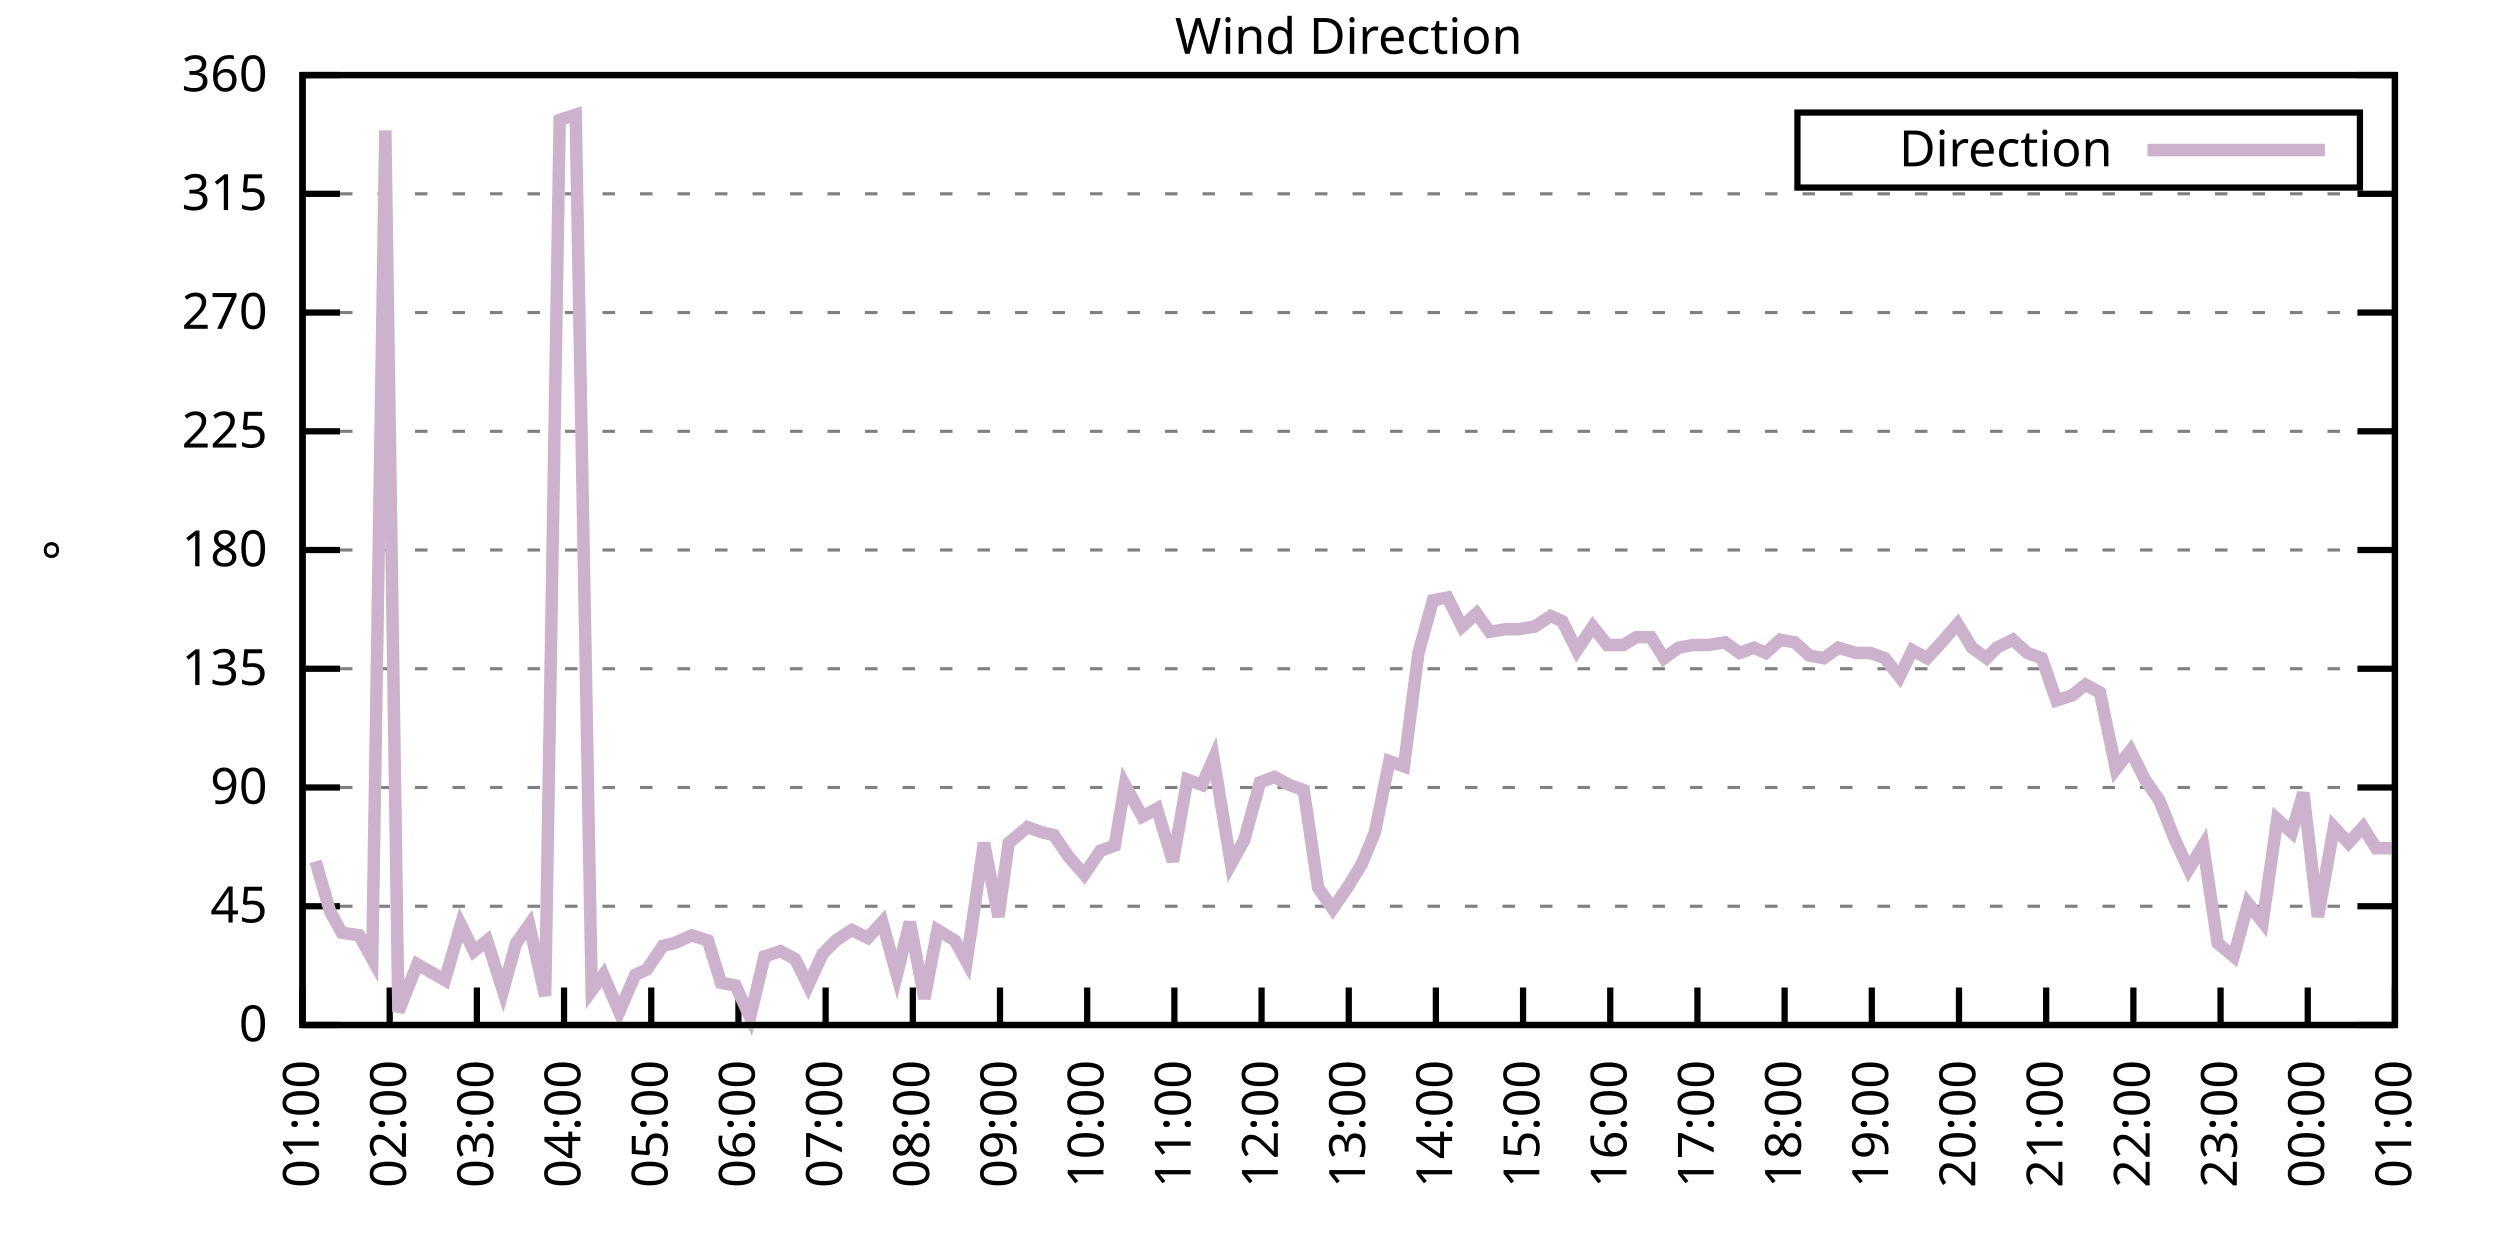
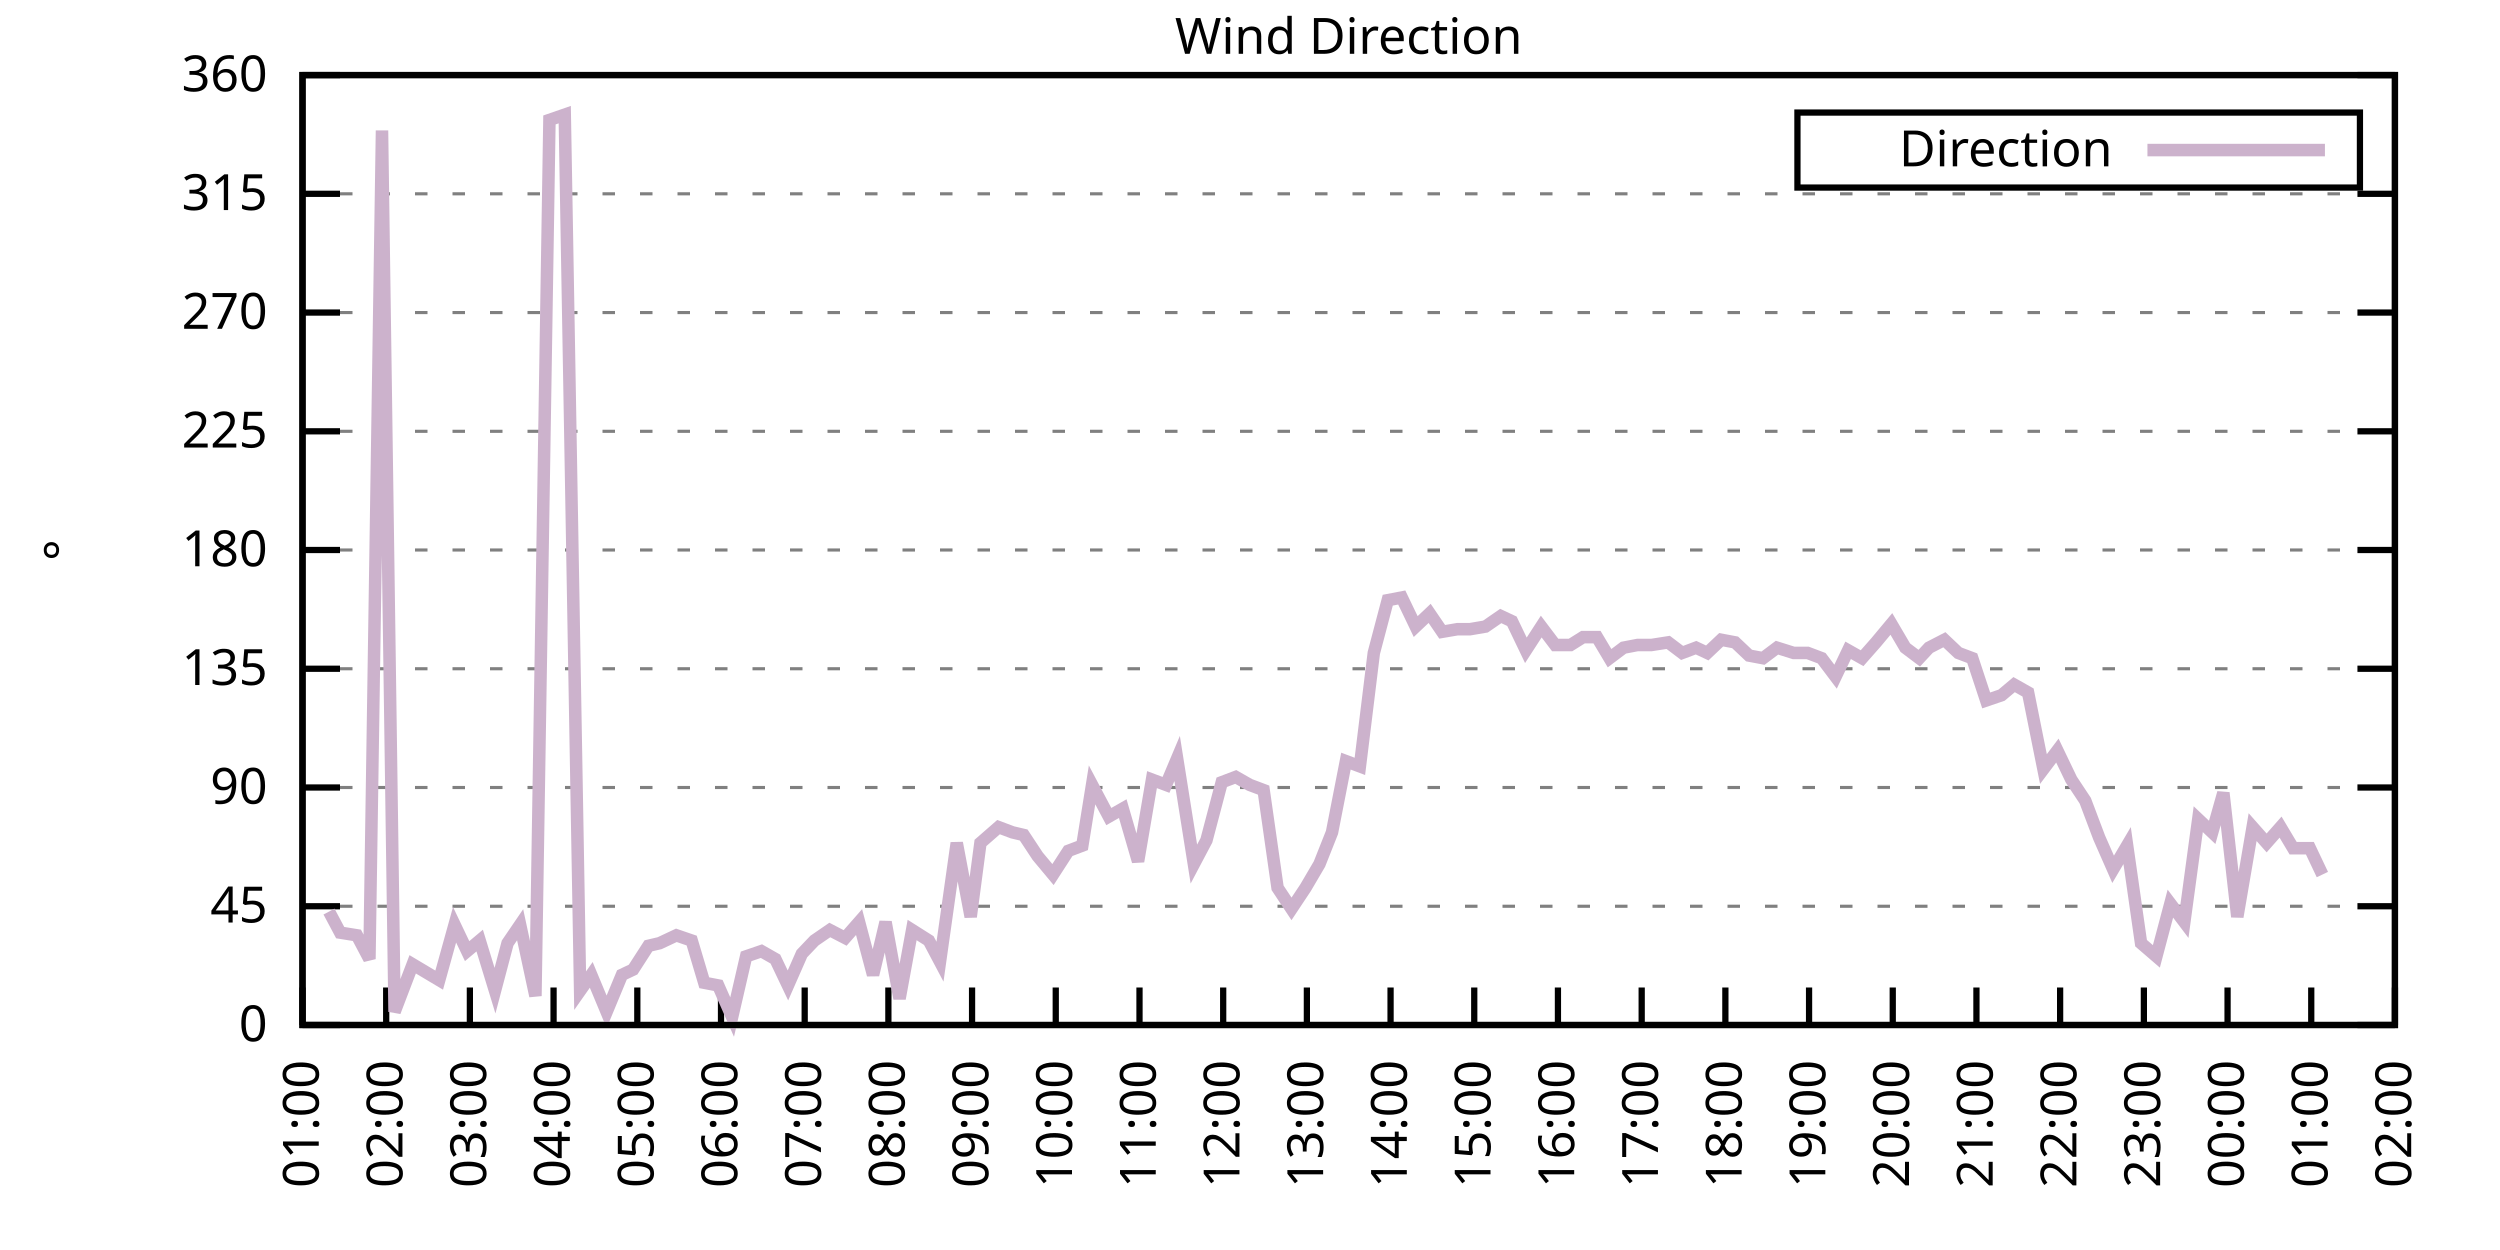
<svg xmlns="http://www.w3.org/2000/svg" xmlns:xlink="http://www.w3.org/1999/xlink" width="400" height="200" viewBox="0 0 400 200">
  <g id="gnuplot_canvas">
    <rect x="0" y="0" width="400" height="200" fill="none" />
    <defs>
      <circle id="gpDot" r="0.5" stroke-width="0.5" stroke="currentColor" />
      <path id="gpPt0" stroke-width="0.333" stroke="currentColor" d="M-1,0 h2 M0,-1 v2" />
      <path id="gpPt1" stroke-width="0.333" stroke="currentColor" d="M-1,-1 L1,1 M1,-1 L-1,1" />
      <path id="gpPt2" stroke-width="0.333" stroke="currentColor" d="M-1,0 L1,0 M0,-1 L0,1 M-1,-1 L1,1 M-1,1 L1,-1" />
      <rect id="gpPt3" stroke-width="0.333" stroke="currentColor" x="-1" y="-1" width="2" height="2" />
      <rect id="gpPt4" stroke-width="0.333" stroke="currentColor" fill="currentColor" x="-1" y="-1" width="2" height="2" />
      <circle id="gpPt5" stroke-width="0.333" stroke="currentColor" cx="0" cy="0" r="1" />
      <use xlink:href="#gpPt5" id="gpPt6" fill="currentColor" stroke="none" />
      <path id="gpPt7" stroke-width="0.333" stroke="currentColor" d="M0,-1.33 L-1.33,0.67 L1.33,0.67 z" />
      <use xlink:href="#gpPt7" id="gpPt8" fill="currentColor" stroke="none" />
      <use xlink:href="#gpPt7" id="gpPt9" stroke="currentColor" transform="rotate(180)" />
      <use xlink:href="#gpPt9" id="gpPt10" fill="currentColor" stroke="none" />
      <use xlink:href="#gpPt3" id="gpPt11" stroke="currentColor" transform="rotate(45)" />
      <use xlink:href="#gpPt11" id="gpPt12" fill="currentColor" stroke="none" />
      <path id="gpPt13" stroke-width="0.333" stroke="currentColor" d="M0,1.330 L1.265,0.411 L0.782,-1.067 L-0.782,-1.076 L-1.265,0.411 z" />
      <use xlink:href="#gpPt13" id="gpPt14" fill="currentColor" stroke="none" />
      <filter id="textbox" filterUnits="objectBoundingBox" x="0" y="0" height="1" width="1">
        <feFlood flood-color="white" flood-opacity="1" result="bgnd" />
        <feComposite in="SourceGraphic" in2="bgnd" operator="atop" />
      </filter>
      <filter id="greybox" filterUnits="objectBoundingBox" x="0" y="0" height="1" width="1">
        <feFlood flood-color="lightgrey" flood-opacity="1" result="grey" />
        <feComposite in="SourceGraphic" in2="grey" operator="atop" />
      </filter>
    </defs>
    <g fill="none" color="white" stroke="currentColor" stroke-width="1.00" stroke-linecap="butt" stroke-linejoin="miter">
</g>
    <g fill="none" color="black" stroke="currentColor" stroke-width="1.00" stroke-linecap="butt" stroke-linejoin="miter">
      <g stroke="none" shape-rendering="crispEdges">
        <polygon fill="rgb(255, 255, 255)" points="48.40,164.00 383.18,164.00 383.18,12.02 48.40,12.02 " />
      </g>
    </g>
    <g fill="none" color="black" stroke="currentColor" stroke-width="1.00" stroke-linecap="butt" stroke-linejoin="miter">
</g>
    <g fill="none" color="black" stroke="black" stroke-width="0.50" stroke-linecap="butt" stroke-linejoin="miter">
</g>
    <g fill="none" color="gray" stroke="currentColor" stroke-width="0.50" stroke-linecap="butt" stroke-linejoin="miter">
      <path stroke="gray" stroke-dasharray="2,4" class="gridline" d="M48.40,164.00 L383.19,164.00  " />
    </g>
    <g fill="none" color="gray" stroke="gray" stroke-width="1.00" stroke-linecap="butt" stroke-linejoin="miter">
</g>
    <g fill="none" color="black" stroke="currentColor" stroke-width="1.00" stroke-linecap="butt" stroke-linejoin="miter">
      <path stroke="black" d="M48.40,164.00 L54.40,164.00 M383.19,164.00 L377.19,164.00  " />
      <g transform="translate(42.80,166.60)" stroke="none" fill="black" font-family="Sans" font-size="8.00" text-anchor="end">
        <text>
          <tspan font-family="Sans"> 0</tspan>
        </text>
      </g>
    </g>
    <g fill="none" color="black" stroke="currentColor" stroke-width="1.00" stroke-linecap="butt" stroke-linejoin="miter">
</g>
    <g fill="none" color="black" stroke="black" stroke-width="0.50" stroke-linecap="butt" stroke-linejoin="miter">
</g>
    <g fill="none" color="gray" stroke="currentColor" stroke-width="0.50" stroke-linecap="butt" stroke-linejoin="miter">
      <path stroke="gray" stroke-dasharray="2,4" class="gridline" d="M48.40,145.00 L383.19,145.00  " />
    </g>
    <g fill="none" color="gray" stroke="gray" stroke-width="1.00" stroke-linecap="butt" stroke-linejoin="miter">
</g>
    <g fill="none" color="black" stroke="currentColor" stroke-width="1.00" stroke-linecap="butt" stroke-linejoin="miter">
      <path stroke="black" d="M48.40,145.00 L54.40,145.00 M383.19,145.00 L377.19,145.00  " />
      <g transform="translate(42.80,147.60)" stroke="none" fill="black" font-family="Sans" font-size="8.00" text-anchor="end">
        <text>
          <tspan font-family="Sans"> 45</tspan>
        </text>
      </g>
    </g>
    <g fill="none" color="black" stroke="currentColor" stroke-width="1.00" stroke-linecap="butt" stroke-linejoin="miter">
</g>
    <g fill="none" color="black" stroke="black" stroke-width="0.50" stroke-linecap="butt" stroke-linejoin="miter">
</g>
    <g fill="none" color="gray" stroke="currentColor" stroke-width="0.50" stroke-linecap="butt" stroke-linejoin="miter">
      <path stroke="gray" stroke-dasharray="2,4" class="gridline" d="M48.40,126.00 L383.19,126.00  " />
    </g>
    <g fill="none" color="gray" stroke="gray" stroke-width="1.00" stroke-linecap="butt" stroke-linejoin="miter">
</g>
    <g fill="none" color="black" stroke="currentColor" stroke-width="1.00" stroke-linecap="butt" stroke-linejoin="miter">
      <path stroke="black" d="M48.40,126.00 L54.40,126.00 M383.19,126.00 L377.19,126.00  " />
      <g transform="translate(42.80,128.60)" stroke="none" fill="black" font-family="Sans" font-size="8.00" text-anchor="end">
        <text>
          <tspan font-family="Sans"> 90</tspan>
        </text>
      </g>
    </g>
    <g fill="none" color="black" stroke="currentColor" stroke-width="1.00" stroke-linecap="butt" stroke-linejoin="miter">
</g>
    <g fill="none" color="black" stroke="black" stroke-width="0.50" stroke-linecap="butt" stroke-linejoin="miter">
</g>
    <g fill="none" color="gray" stroke="currentColor" stroke-width="0.50" stroke-linecap="butt" stroke-linejoin="miter">
      <path stroke="gray" stroke-dasharray="2,4" class="gridline" d="M48.40,107.00 L383.19,107.00  " />
    </g>
    <g fill="none" color="gray" stroke="gray" stroke-width="1.00" stroke-linecap="butt" stroke-linejoin="miter">
</g>
    <g fill="none" color="black" stroke="currentColor" stroke-width="1.00" stroke-linecap="butt" stroke-linejoin="miter">
      <path stroke="black" d="M48.40,107.00 L54.40,107.00 M383.19,107.00 L377.19,107.00  " />
      <g transform="translate(42.80,109.60)" stroke="none" fill="black" font-family="Sans" font-size="8.00" text-anchor="end">
        <text>
          <tspan font-family="Sans"> 135</tspan>
        </text>
      </g>
    </g>
    <g fill="none" color="black" stroke="currentColor" stroke-width="1.00" stroke-linecap="butt" stroke-linejoin="miter">
</g>
    <g fill="none" color="black" stroke="black" stroke-width="0.50" stroke-linecap="butt" stroke-linejoin="miter">
</g>
    <g fill="none" color="gray" stroke="currentColor" stroke-width="0.50" stroke-linecap="butt" stroke-linejoin="miter">
      <path stroke="gray" stroke-dasharray="2,4" class="gridline" d="M48.40,88.00 L383.19,88.00  " />
    </g>
    <g fill="none" color="gray" stroke="gray" stroke-width="1.00" stroke-linecap="butt" stroke-linejoin="miter">
</g>
    <g fill="none" color="black" stroke="currentColor" stroke-width="1.00" stroke-linecap="butt" stroke-linejoin="miter">
      <path stroke="black" d="M48.40,88.00 L54.40,88.00 M383.19,88.00 L377.19,88.00  " />
      <g transform="translate(42.80,90.60)" stroke="none" fill="black" font-family="Sans" font-size="8.00" text-anchor="end">
        <text>
          <tspan font-family="Sans"> 180</tspan>
        </text>
      </g>
    </g>
    <g fill="none" color="black" stroke="currentColor" stroke-width="1.00" stroke-linecap="butt" stroke-linejoin="miter">
</g>
    <g fill="none" color="black" stroke="black" stroke-width="0.50" stroke-linecap="butt" stroke-linejoin="miter">
</g>
    <g fill="none" color="gray" stroke="currentColor" stroke-width="0.50" stroke-linecap="butt" stroke-linejoin="miter">
      <path stroke="gray" stroke-dasharray="2,4" class="gridline" d="M48.40,69.01 L383.19,69.01  " />
    </g>
    <g fill="none" color="gray" stroke="gray" stroke-width="1.00" stroke-linecap="butt" stroke-linejoin="miter">
</g>
    <g fill="none" color="black" stroke="currentColor" stroke-width="1.00" stroke-linecap="butt" stroke-linejoin="miter">
      <path stroke="black" d="M48.40,69.01 L54.40,69.01 M383.19,69.01 L377.19,69.01  " />
      <g transform="translate(42.80,71.61)" stroke="none" fill="black" font-family="Sans" font-size="8.00" text-anchor="end">
        <text>
          <tspan font-family="Sans"> 225</tspan>
        </text>
      </g>
    </g>
    <g fill="none" color="black" stroke="currentColor" stroke-width="1.00" stroke-linecap="butt" stroke-linejoin="miter">
</g>
    <g fill="none" color="black" stroke="black" stroke-width="0.50" stroke-linecap="butt" stroke-linejoin="miter">
</g>
    <g fill="none" color="gray" stroke="currentColor" stroke-width="0.50" stroke-linecap="butt" stroke-linejoin="miter">
      <path stroke="gray" stroke-dasharray="2,4" class="gridline" d="M48.40,50.01 L383.19,50.01  " />
    </g>
    <g fill="none" color="gray" stroke="gray" stroke-width="1.00" stroke-linecap="butt" stroke-linejoin="miter">
</g>
    <g fill="none" color="black" stroke="currentColor" stroke-width="1.00" stroke-linecap="butt" stroke-linejoin="miter">
      <path stroke="black" d="M48.40,50.01 L54.40,50.01 M383.19,50.01 L377.19,50.01  " />
      <g transform="translate(42.80,52.61)" stroke="none" fill="black" font-family="Sans" font-size="8.00" text-anchor="end">
        <text>
          <tspan font-family="Sans"> 270</tspan>
        </text>
      </g>
    </g>
    <g fill="none" color="black" stroke="currentColor" stroke-width="1.00" stroke-linecap="butt" stroke-linejoin="miter">
</g>
    <g fill="none" color="black" stroke="black" stroke-width="0.50" stroke-linecap="butt" stroke-linejoin="miter">
</g>
    <g fill="none" color="gray" stroke="currentColor" stroke-width="0.50" stroke-linecap="butt" stroke-linejoin="miter">
      <path stroke="gray" stroke-dasharray="2,4" class="gridline" d="M48.40,31.01 L383.19,31.01  " />
    </g>
    <g fill="none" color="gray" stroke="gray" stroke-width="1.00" stroke-linecap="butt" stroke-linejoin="miter">
</g>
    <g fill="none" color="black" stroke="currentColor" stroke-width="1.00" stroke-linecap="butt" stroke-linejoin="miter">
      <path stroke="black" d="M48.40,31.01 L54.40,31.01 M383.19,31.01 L377.19,31.01  " />
      <g transform="translate(42.80,33.61)" stroke="none" fill="black" font-family="Sans" font-size="8.00" text-anchor="end">
        <text>
          <tspan font-family="Sans"> 315</tspan>
        </text>
      </g>
    </g>
    <g fill="none" color="black" stroke="currentColor" stroke-width="1.00" stroke-linecap="butt" stroke-linejoin="miter">
</g>
    <g fill="none" color="black" stroke="black" stroke-width="0.50" stroke-linecap="butt" stroke-linejoin="miter">
</g>
    <g fill="none" color="gray" stroke="currentColor" stroke-width="0.50" stroke-linecap="butt" stroke-linejoin="miter">
      <path stroke="gray" stroke-dasharray="2,4" class="gridline" d="M48.40,12.01 L383.19,12.01  " />
    </g>
    <g fill="none" color="gray" stroke="gray" stroke-width="1.00" stroke-linecap="butt" stroke-linejoin="miter">
</g>
    <g fill="none" color="black" stroke="currentColor" stroke-width="1.00" stroke-linecap="butt" stroke-linejoin="miter">
      <path stroke="black" d="M48.40,12.01 L54.40,12.01 M383.19,12.01 L377.19,12.01  " />
      <g transform="translate(42.80,14.61)" stroke="none" fill="black" font-family="Sans" font-size="8.00" text-anchor="end">
        <text>
          <tspan font-family="Sans"> 360</tspan>
        </text>
      </g>
    </g>
    <g fill="none" color="black" stroke="currentColor" stroke-width="1.00" stroke-linecap="butt" stroke-linejoin="miter">
      <path stroke="black" d="M48.40,164.00 L48.40,158.00  " />
      <g transform="translate(51.00,169.60) rotate(270.00)" stroke="none" fill="black" font-family="Sans" font-size="8.00" text-anchor="end">
        <text>
          <tspan font-family="Sans">01:00</tspan>
        </text>
      </g>
    </g>
    <g fill="none" color="black" stroke="currentColor" stroke-width="1.00" stroke-linecap="butt" stroke-linejoin="miter">
-       <path stroke="black" d="M62.35,164.00 L62.35,158.00  " />
-       <g transform="translate(64.95,169.60) rotate(270.00)" stroke="none" fill="black" font-family="Sans" font-size="8.00" text-anchor="end">
+       <path stroke="black" d="M61.79,164.00 L61.79,158.00  " />
+       <g transform="translate(64.39,169.60) rotate(270.00)" stroke="none" fill="black" font-family="Sans" font-size="8.00" text-anchor="end">
        <text>
          <tspan font-family="Sans">02:00</tspan>
        </text>
      </g>
    </g>
    <g fill="none" color="black" stroke="currentColor" stroke-width="1.00" stroke-linecap="butt" stroke-linejoin="miter">
-       <path stroke="black" d="M76.30,164.00 L76.30,158.00  " />
-       <g transform="translate(78.90,169.60) rotate(270.00)" stroke="none" fill="black" font-family="Sans" font-size="8.00" text-anchor="end">
+       <path stroke="black" d="M75.18,164.00 L75.18,158.00  " />
+       <g transform="translate(77.78,169.60) rotate(270.00)" stroke="none" fill="black" font-family="Sans" font-size="8.00" text-anchor="end">
        <text>
          <tspan font-family="Sans">03:00</tspan>
        </text>
      </g>
    </g>
    <g fill="none" color="black" stroke="currentColor" stroke-width="1.00" stroke-linecap="butt" stroke-linejoin="miter">
-       <path stroke="black" d="M90.25,164.00 L90.25,158.00  " />
-       <g transform="translate(92.85,169.60) rotate(270.00)" stroke="none" fill="black" font-family="Sans" font-size="8.00" text-anchor="end">
+       <path stroke="black" d="M88.57,164.00 L88.57,158.00  " />
+       <g transform="translate(91.17,169.60) rotate(270.00)" stroke="none" fill="black" font-family="Sans" font-size="8.00" text-anchor="end">
        <text>
          <tspan font-family="Sans">04:00</tspan>
        </text>
      </g>
    </g>
    <g fill="none" color="black" stroke="currentColor" stroke-width="1.00" stroke-linecap="butt" stroke-linejoin="miter">
-       <path stroke="black" d="M104.20,164.00 L104.20,158.00  " />
-       <g transform="translate(106.80,169.60) rotate(270.00)" stroke="none" fill="black" font-family="Sans" font-size="8.00" text-anchor="end">
+       <path stroke="black" d="M101.97,164.00 L101.97,158.00  " />
+       <g transform="translate(104.57,169.60) rotate(270.00)" stroke="none" fill="black" font-family="Sans" font-size="8.00" text-anchor="end">
        <text>
          <tspan font-family="Sans">05:00</tspan>
        </text>
      </g>
    </g>
    <g fill="none" color="black" stroke="currentColor" stroke-width="1.00" stroke-linecap="butt" stroke-linejoin="miter">
-       <path stroke="black" d="M118.15,164.00 L118.15,158.00  " />
-       <g transform="translate(120.75,169.60) rotate(270.00)" stroke="none" fill="black" font-family="Sans" font-size="8.00" text-anchor="end">
+       <path stroke="black" d="M115.36,164.00 L115.36,158.00  " />
+       <g transform="translate(117.96,169.60) rotate(270.00)" stroke="none" fill="black" font-family="Sans" font-size="8.00" text-anchor="end">
        <text>
          <tspan font-family="Sans">06:00</tspan>
        </text>
      </g>
    </g>
    <g fill="none" color="black" stroke="currentColor" stroke-width="1.00" stroke-linecap="butt" stroke-linejoin="miter">
-       <path stroke="black" d="M132.10,164.00 L132.10,158.00  " />
-       <g transform="translate(134.70,169.60) rotate(270.00)" stroke="none" fill="black" font-family="Sans" font-size="8.00" text-anchor="end">
+       <path stroke="black" d="M128.75,164.00 L128.75,158.00  " />
+       <g transform="translate(131.35,169.60) rotate(270.00)" stroke="none" fill="black" font-family="Sans" font-size="8.00" text-anchor="end">
        <text>
          <tspan font-family="Sans">07:00</tspan>
        </text>
      </g>
    </g>
    <g fill="none" color="black" stroke="currentColor" stroke-width="1.00" stroke-linecap="butt" stroke-linejoin="miter">
-       <path stroke="black" d="M146.05,164.00 L146.05,158.00  " />
-       <g transform="translate(148.65,169.60) rotate(270.00)" stroke="none" fill="black" font-family="Sans" font-size="8.00" text-anchor="end">
+       <path stroke="black" d="M142.14,164.00 L142.14,158.00  " />
+       <g transform="translate(144.74,169.60) rotate(270.00)" stroke="none" fill="black" font-family="Sans" font-size="8.00" text-anchor="end">
        <text>
          <tspan font-family="Sans">08:00</tspan>
        </text>
      </g>
    </g>
    <g fill="none" color="black" stroke="currentColor" stroke-width="1.00" stroke-linecap="butt" stroke-linejoin="miter">
-       <path stroke="black" d="M160.00,164.00 L160.00,158.00  " />
-       <g transform="translate(162.60,169.60) rotate(270.00)" stroke="none" fill="black" font-family="Sans" font-size="8.00" text-anchor="end">
+       <path stroke="black" d="M155.53,164.00 L155.53,158.00  " />
+       <g transform="translate(158.13,169.60) rotate(270.00)" stroke="none" fill="black" font-family="Sans" font-size="8.00" text-anchor="end">
        <text>
          <tspan font-family="Sans">09:00</tspan>
        </text>
      </g>
    </g>
    <g fill="none" color="black" stroke="currentColor" stroke-width="1.00" stroke-linecap="butt" stroke-linejoin="miter">
-       <path stroke="black" d="M173.95,164.00 L173.95,158.00  " />
-       <g transform="translate(176.55,169.60) rotate(270.00)" stroke="none" fill="black" font-family="Sans" font-size="8.00" text-anchor="end">
+       <path stroke="black" d="M168.92,164.00 L168.92,158.00  " />
+       <g transform="translate(171.52,169.60) rotate(270.00)" stroke="none" fill="black" font-family="Sans" font-size="8.00" text-anchor="end">
        <text>
          <tspan font-family="Sans">10:00</tspan>
        </text>
      </g>
    </g>
    <g fill="none" color="black" stroke="currentColor" stroke-width="1.00" stroke-linecap="butt" stroke-linejoin="miter">
-       <path stroke="black" d="M187.90,164.00 L187.90,158.00  " />
-       <g transform="translate(190.50,169.60) rotate(270.00)" stroke="none" fill="black" font-family="Sans" font-size="8.00" text-anchor="end">
+       <path stroke="black" d="M182.32,164.00 L182.32,158.00  " />
+       <g transform="translate(184.92,169.60) rotate(270.00)" stroke="none" fill="black" font-family="Sans" font-size="8.00" text-anchor="end">
        <text>
          <tspan font-family="Sans">11:00</tspan>
        </text>
      </g>
    </g>
    <g fill="none" color="black" stroke="currentColor" stroke-width="1.00" stroke-linecap="butt" stroke-linejoin="miter">
-       <path stroke="black" d="M201.85,164.00 L201.85,158.00  " />
-       <g transform="translate(204.45,169.60) rotate(270.00)" stroke="none" fill="black" font-family="Sans" font-size="8.00" text-anchor="end">
+       <path stroke="black" d="M195.71,164.00 L195.71,158.00  " />
+       <g transform="translate(198.31,169.60) rotate(270.00)" stroke="none" fill="black" font-family="Sans" font-size="8.00" text-anchor="end">
        <text>
          <tspan font-family="Sans">12:00</tspan>
        </text>
      </g>
    </g>
    <g fill="none" color="black" stroke="currentColor" stroke-width="1.00" stroke-linecap="butt" stroke-linejoin="miter">
-       <path stroke="black" d="M215.80,164.00 L215.80,158.00  " />
-       <g transform="translate(218.40,169.60) rotate(270.00)" stroke="none" fill="black" font-family="Sans" font-size="8.00" text-anchor="end">
+       <path stroke="black" d="M209.10,164.00 L209.10,158.00  " />
+       <g transform="translate(211.70,169.60) rotate(270.00)" stroke="none" fill="black" font-family="Sans" font-size="8.00" text-anchor="end">
        <text>
          <tspan font-family="Sans">13:00</tspan>
        </text>
      </g>
    </g>
    <g fill="none" color="black" stroke="currentColor" stroke-width="1.00" stroke-linecap="butt" stroke-linejoin="miter">
-       <path stroke="black" d="M229.74,164.00 L229.74,158.00  " />
-       <g transform="translate(232.34,169.60) rotate(270.00)" stroke="none" fill="black" font-family="Sans" font-size="8.00" text-anchor="end">
+       <path stroke="black" d="M222.49,164.00 L222.49,158.00  " />
+       <g transform="translate(225.09,169.60) rotate(270.00)" stroke="none" fill="black" font-family="Sans" font-size="8.00" text-anchor="end">
        <text>
          <tspan font-family="Sans">14:00</tspan>
        </text>
      </g>
    </g>
    <g fill="none" color="black" stroke="currentColor" stroke-width="1.00" stroke-linecap="butt" stroke-linejoin="miter">
-       <path stroke="black" d="M243.69,164.00 L243.69,158.00  " />
-       <g transform="translate(246.29,169.60) rotate(270.00)" stroke="none" fill="black" font-family="Sans" font-size="8.00" text-anchor="end">
+       <path stroke="black" d="M235.88,164.00 L235.88,158.00  " />
+       <g transform="translate(238.48,169.60) rotate(270.00)" stroke="none" fill="black" font-family="Sans" font-size="8.00" text-anchor="end">
        <text>
          <tspan font-family="Sans">15:00</tspan>
        </text>
      </g>
    </g>
    <g fill="none" color="black" stroke="currentColor" stroke-width="1.00" stroke-linecap="butt" stroke-linejoin="miter">
-       <path stroke="black" d="M257.64,164.00 L257.64,158.00  " />
-       <g transform="translate(260.24,169.60) rotate(270.00)" stroke="none" fill="black" font-family="Sans" font-size="8.00" text-anchor="end">
+       <path stroke="black" d="M249.27,164.00 L249.27,158.00  " />
+       <g transform="translate(251.87,169.60) rotate(270.00)" stroke="none" fill="black" font-family="Sans" font-size="8.00" text-anchor="end">
        <text>
          <tspan font-family="Sans">16:00</tspan>
        </text>
      </g>
    </g>
    <g fill="none" color="black" stroke="currentColor" stroke-width="1.00" stroke-linecap="butt" stroke-linejoin="miter">
-       <path stroke="black" d="M271.59,164.00 L271.59,158.00  " />
-       <g transform="translate(274.19,169.60) rotate(270.00)" stroke="none" fill="black" font-family="Sans" font-size="8.00" text-anchor="end">
+       <path stroke="black" d="M262.67,164.00 L262.67,158.00  " />
+       <g transform="translate(265.27,169.60) rotate(270.00)" stroke="none" fill="black" font-family="Sans" font-size="8.00" text-anchor="end">
        <text>
          <tspan font-family="Sans">17:00</tspan>
        </text>
      </g>
    </g>
    <g fill="none" color="black" stroke="currentColor" stroke-width="1.00" stroke-linecap="butt" stroke-linejoin="miter">
-       <path stroke="black" d="M285.54,164.00 L285.54,158.00  " />
-       <g transform="translate(288.14,169.60) rotate(270.00)" stroke="none" fill="black" font-family="Sans" font-size="8.00" text-anchor="end">
+       <path stroke="black" d="M276.06,164.00 L276.06,158.00  " />
+       <g transform="translate(278.66,169.60) rotate(270.00)" stroke="none" fill="black" font-family="Sans" font-size="8.00" text-anchor="end">
        <text>
          <tspan font-family="Sans">18:00</tspan>
        </text>
      </g>
    </g>
    <g fill="none" color="black" stroke="currentColor" stroke-width="1.00" stroke-linecap="butt" stroke-linejoin="miter">
-       <path stroke="black" d="M299.49,164.00 L299.49,158.00  " />
-       <g transform="translate(302.09,169.60) rotate(270.00)" stroke="none" fill="black" font-family="Sans" font-size="8.00" text-anchor="end">
+       <path stroke="black" d="M289.45,164.00 L289.45,158.00  " />
+       <g transform="translate(292.05,169.60) rotate(270.00)" stroke="none" fill="black" font-family="Sans" font-size="8.00" text-anchor="end">
        <text>
          <tspan font-family="Sans">19:00</tspan>
        </text>
      </g>
    </g>
    <g fill="none" color="black" stroke="currentColor" stroke-width="1.00" stroke-linecap="butt" stroke-linejoin="miter">
-       <path stroke="black" d="M313.44,164.00 L313.44,158.00  " />
-       <g transform="translate(316.04,169.60) rotate(270.00)" stroke="none" fill="black" font-family="Sans" font-size="8.00" text-anchor="end">
+       <path stroke="black" d="M302.84,164.00 L302.84,158.00  " />
+       <g transform="translate(305.44,169.60) rotate(270.00)" stroke="none" fill="black" font-family="Sans" font-size="8.00" text-anchor="end">
        <text>
          <tspan font-family="Sans">20:00</tspan>
        </text>
      </g>
    </g>
    <g fill="none" color="black" stroke="currentColor" stroke-width="1.00" stroke-linecap="butt" stroke-linejoin="miter">
-       <path stroke="black" d="M327.39,164.00 L327.39,158.00  " />
-       <g transform="translate(329.99,169.60) rotate(270.00)" stroke="none" fill="black" font-family="Sans" font-size="8.00" text-anchor="end">
+       <path stroke="black" d="M316.23,164.00 L316.23,158.00  " />
+       <g transform="translate(318.83,169.60) rotate(270.00)" stroke="none" fill="black" font-family="Sans" font-size="8.00" text-anchor="end">
        <text>
          <tspan font-family="Sans">21:00</tspan>
        </text>
      </g>
    </g>
    <g fill="none" color="black" stroke="currentColor" stroke-width="1.00" stroke-linecap="butt" stroke-linejoin="miter">
-       <path stroke="black" d="M341.34,164.00 L341.34,158.00  " />
-       <g transform="translate(343.94,169.60) rotate(270.00)" stroke="none" fill="black" font-family="Sans" font-size="8.00" text-anchor="end">
+       <path stroke="black" d="M329.62,164.00 L329.62,158.00  " />
+       <g transform="translate(332.22,169.60) rotate(270.00)" stroke="none" fill="black" font-family="Sans" font-size="8.00" text-anchor="end">
        <text>
          <tspan font-family="Sans">22:00</tspan>
        </text>
      </g>
    </g>
    <g fill="none" color="black" stroke="currentColor" stroke-width="1.00" stroke-linecap="butt" stroke-linejoin="miter">
-       <path stroke="black" d="M355.29,164.00 L355.29,158.00  " />
-       <g transform="translate(357.89,169.60) rotate(270.00)" stroke="none" fill="black" font-family="Sans" font-size="8.00" text-anchor="end">
+       <path stroke="black" d="M343.02,164.00 L343.02,158.00  " />
+       <g transform="translate(345.62,169.60) rotate(270.00)" stroke="none" fill="black" font-family="Sans" font-size="8.00" text-anchor="end">
        <text>
          <tspan font-family="Sans">23:00</tspan>
        </text>
      </g>
    </g>
    <g fill="none" color="black" stroke="currentColor" stroke-width="1.00" stroke-linecap="butt" stroke-linejoin="miter">
-       <path stroke="black" d="M369.24,164.00 L369.24,158.00  " />
-       <g transform="translate(371.84,169.60) rotate(270.00)" stroke="none" fill="black" font-family="Sans" font-size="8.00" text-anchor="end">
+       <path stroke="black" d="M356.41,164.00 L356.41,158.00  " />
+       <g transform="translate(359.01,169.60) rotate(270.00)" stroke="none" fill="black" font-family="Sans" font-size="8.00" text-anchor="end">
        <text>
          <tspan font-family="Sans">00:00</tspan>
+         </text>
+       </g>
+     </g>
+     <g fill="none" color="black" stroke="currentColor" stroke-width="1.00" stroke-linecap="butt" stroke-linejoin="miter">
+       <path stroke="black" d="M369.80,164.00 L369.80,158.00  " />
+       <g transform="translate(372.40,169.60) rotate(270.00)" stroke="none" fill="black" font-family="Sans" font-size="8.00" text-anchor="end">
+         <text>
+           <tspan font-family="Sans">01:00</tspan>
        </text>
      </g>
    </g>
    <g fill="none" color="black" stroke="currentColor" stroke-width="1.00" stroke-linecap="butt" stroke-linejoin="miter">
      <path stroke="black" d="M383.19,164.00 L383.19,158.00  " />
      <g transform="translate(385.79,169.60) rotate(270.00)" stroke="none" fill="black" font-family="Sans" font-size="8.00" text-anchor="end">
        <text>
-           <tspan font-family="Sans">01:00</tspan>
+           <tspan font-family="Sans">02:00</tspan>
        </text>
      </g>
    </g>
    <g fill="none" color="black" stroke="currentColor" stroke-width="1.00" stroke-linecap="butt" stroke-linejoin="miter">
</g>
    <g fill="none" color="black" stroke="currentColor" stroke-width="1.00" stroke-linecap="butt" stroke-linejoin="miter">
      <path stroke="black" d="M48.40,12.01 L48.40,164.00 L383.19,164.00 L383.19,12.01 L48.40,12.01 Z  " />
    </g>
    <g fill="none" color="black" stroke="currentColor" stroke-width="1.00" stroke-linecap="butt" stroke-linejoin="miter">
</g>
    <g fill="none" color="black" stroke="currentColor" stroke-width="1.00" stroke-linecap="butt" stroke-linejoin="miter">
      <path stroke="black" d="M287.59,30.01 L287.59,18.01 L377.59,18.01 L377.59,30.01 L287.59,30.01 Z  " />
    </g>
    <g id="Wind_direction_plot_1">
      <g fill="none" color="white" stroke="black" stroke-width="2.00" stroke-linecap="butt" stroke-linejoin="miter">
</g>
      <g fill="none" color="black" stroke="currentColor" stroke-width="2.00" stroke-linecap="butt" stroke-linejoin="miter">
        <g transform="translate(337.99,26.61)" stroke="none" fill="black" font-family="Sans" font-size="8.00" text-anchor="end">
          <text>
            <tspan font-family="Sans">Direction</tspan>
          </text>
        </g>
      </g>
      <g fill="none" color="black" stroke="currentColor" stroke-width="2.00" stroke-linecap="butt" stroke-linejoin="miter">
-         <path stroke="rgb(204, 178, 204)" d="M343.59,24.01 L371.99,24.01 M50.49,137.82 L52.82,145.85 L54.68,149.22 L57.47,149.65 L59.56,153.45 L61.65,20.88   L63.74,161.89 L66.77,154.29 L71.18,156.82 L73.74,147.96 L75.83,152.18 L77.93,150.49 L80.48,158.51 L82.58,150.91   L84.67,147.96 L87.23,159.36 L89.55,19.19 L92.11,18.34 L94.67,158.51 L96.53,155.98 L99.08,161.89 L101.64,155.98   L103.50,155.13 L106.06,151.33 L107.92,150.91 L110.71,149.65 L113.27,150.49 L115.36,157.24 L117.68,157.67 L120.01,162.73   L122.33,153.02 L124.89,152.18 L127.22,153.45 L129.31,157.67 L131.63,152.60 L133.72,150.49 L136.28,148.80 L138.84,150.07   L141.16,147.53 L143.49,155.98 L145.58,147.53 L147.91,159.78 L150.00,148.80 L152.79,150.49 L154.65,153.87 L157.44,134.87   L159.76,146.69 L161.39,134.87 L164.41,132.34 L166.74,133.18 L168.60,133.60 L170.92,136.98 L173.48,139.93 L176.04,136.14   L178.36,135.29 L179.99,125.58 L182.78,130.65 L185.11,129.38 L187.66,137.82 L189.99,124.74 L192.31,125.58 L194.17,121.36   L196.96,138.25 L199.06,134.45 L201.61,125.16 L203.94,124.31 L206.26,125.58 L208.59,126.42 L210.91,142.05 L213.24,145.42   L215.56,142.05 L217.89,138.25 L219.98,133.18 L222.30,121.78 L224.63,122.62 L226.95,104.47 L229.28,96.03 L231.60,95.60   L233.93,100.25 L236.25,98.14 L238.35,101.09 L240.90,100.67 L243.00,100.67 L245.55,100.25 L248.11,98.56 L249.97,99.40   L252.30,104.05 L254.85,100.25 L257.18,103.20 L259.74,103.20 L261.83,101.94 L264.15,101.94 L266.25,105.31 L268.57,103.63   L270.90,103.20 L273.22,103.20 L276.01,102.78 L278.34,104.47 L280.66,103.63 L282.52,104.47 L284.85,102.36 L287.17,102.78   L289.50,104.89 L291.82,105.31 L294.15,103.63 L296.94,104.47 L299.26,104.47 L301.58,105.31 L303.91,108.27 L306.00,104.05   L308.33,105.31 L310.65,102.78 L313.21,99.83 L315.53,103.63 L317.86,105.31 L319.49,103.63 L322.04,102.36 L324.37,104.47   L326.69,105.31 L329.02,112.07 L331.58,111.23 L333.67,109.54 L335.99,110.80 L338.55,123.05 L340.88,120.09 L343.20,124.74   L345.53,128.11 L347.85,134.02 L350.18,139.09 L352.50,135.29 L354.83,150.91 L357.38,153.02 L359.71,144.58 L362.03,147.53   L364.36,131.07 L366.68,133.18 L368.54,126.85 L370.87,146.69 L373.43,132.34 L375.75,134.87 L378.08,132.34 L380.17,135.71   L382.96,135.71  " />
+         <path stroke="rgb(204, 178, 204)" d="M343.59,24.01 L371.99,24.01 M52.64,145.85 L54.43,149.22 L57.10,149.65 L59.11,153.45 L61.12,20.88 L63.13,161.89   L66.03,154.29 L70.27,156.82 L72.73,147.96 L74.74,152.18 L76.75,150.49 L79.20,158.51 L81.21,150.91 L83.22,147.96   L85.67,159.36 L87.91,19.19 L90.36,18.34 L92.82,158.51 L94.60,155.98 L97.06,161.89 L99.51,155.98 L101.30,155.13   L103.75,151.33 L105.54,150.91 L108.22,149.65 L110.67,150.49 L112.68,157.24 L114.91,157.67 L117.14,162.73 L119.38,153.02   L121.83,152.18 L124.06,153.45 L126.07,157.67 L128.30,152.60 L130.31,150.49 L132.77,148.80 L135.22,150.07 L137.45,147.53   L139.69,155.98 L141.69,147.53 L143.93,159.78 L145.94,148.80 L148.61,150.49 L150.40,153.87 L153.08,134.87 L155.31,146.69   L156.87,134.87 L159.77,132.34 L162.01,133.18 L163.79,133.60 L166.02,136.98 L168.48,139.93 L170.93,136.14 L173.17,135.29   L174.73,125.58 L177.41,130.65 L179.64,129.38 L182.09,137.82 L184.32,124.74 L186.56,125.58 L188.34,121.36 L191.02,138.25   L193.03,134.45 L195.48,125.16 L197.72,124.31 L199.95,125.58 L202.18,126.42 L204.41,142.05 L206.64,145.42 L208.88,142.05   L211.11,138.25 L213.12,133.18 L215.35,121.78 L217.58,122.62 L219.81,104.47 L222.04,96.03 L224.28,95.60 L226.51,100.25   L228.74,98.14 L230.75,101.09 L233.20,100.67 L235.21,100.67 L237.67,100.25 L240.12,98.56 L241.91,99.40 L244.14,104.05   L246.60,100.25 L248.83,103.20 L251.28,103.20 L253.29,101.94 L255.52,101.94 L257.53,105.31 L259.76,103.63 L262.00,103.20   L264.23,103.20 L266.91,102.78 L269.14,104.47 L271.37,103.63 L273.16,104.47 L275.39,102.36 L277.62,102.78 L279.85,104.89   L282.08,105.31 L284.32,103.63 L286.99,104.47 L289.23,104.47 L291.46,105.31 L293.69,108.27 L295.70,104.05 L297.93,105.31   L300.16,102.78 L302.62,99.83 L304.85,103.63 L307.08,105.31 L308.64,103.63 L311.10,102.36 L313.33,104.47 L315.56,105.31   L317.79,112.07 L320.25,111.23 L322.26,109.54 L324.49,110.80 L326.95,123.05 L329.18,120.09 L331.41,124.74 L333.64,128.11   L335.87,134.02 L338.10,139.09 L340.34,135.29 L342.57,150.91 L345.02,153.02 L347.26,144.58 L349.49,147.53 L351.72,131.07   L353.95,133.18 L355.74,126.85 L357.97,146.69 L360.42,132.34 L362.66,134.87 L364.89,132.34 L366.90,135.71 L369.58,135.71   L371.58,139.93  " />
      </g>
    </g>
    <g fill="none" color="black" stroke="currentColor" stroke-width="2.00" stroke-linecap="butt" stroke-linejoin="miter">
</g>
    <g fill="none" color="black" stroke="black" stroke-width="1.00" stroke-linecap="butt" stroke-linejoin="miter">
</g>
    <g fill="none" color="black" stroke="currentColor" stroke-width="1.00" stroke-linecap="butt" stroke-linejoin="miter">
      <path stroke="black" d="M48.40,12.01 L48.40,164.00 L383.19,164.00 L383.19,12.01 L48.40,12.01 Z  " />
      <g transform="translate(12.80,88.01) rotate(270.00)" stroke="none" fill="black" font-family="Sans" font-size="8.00" text-anchor="middle">
        <text>
          <tspan font-family="Sans">°</tspan>
        </text>
      </g>
    </g>
    <g fill="none" color="black" stroke="currentColor" stroke-width="1.00" stroke-linecap="butt" stroke-linejoin="miter">
</g>
    <g fill="none" color="black" stroke="currentColor" stroke-width="1.00" stroke-linecap="butt" stroke-linejoin="miter">
      <g transform="translate(215.79,8.61)" stroke="none" fill="black" font-family="Sans" font-size="8.00" text-anchor="middle">
        <text>
          <tspan font-family="Sans">Wind Direction</tspan>
        </text>
      </g>
    </g>
    <g fill="none" color="black" stroke="currentColor" stroke-width="1.00" stroke-linecap="butt" stroke-linejoin="miter">
</g>
  </g>
</svg>
